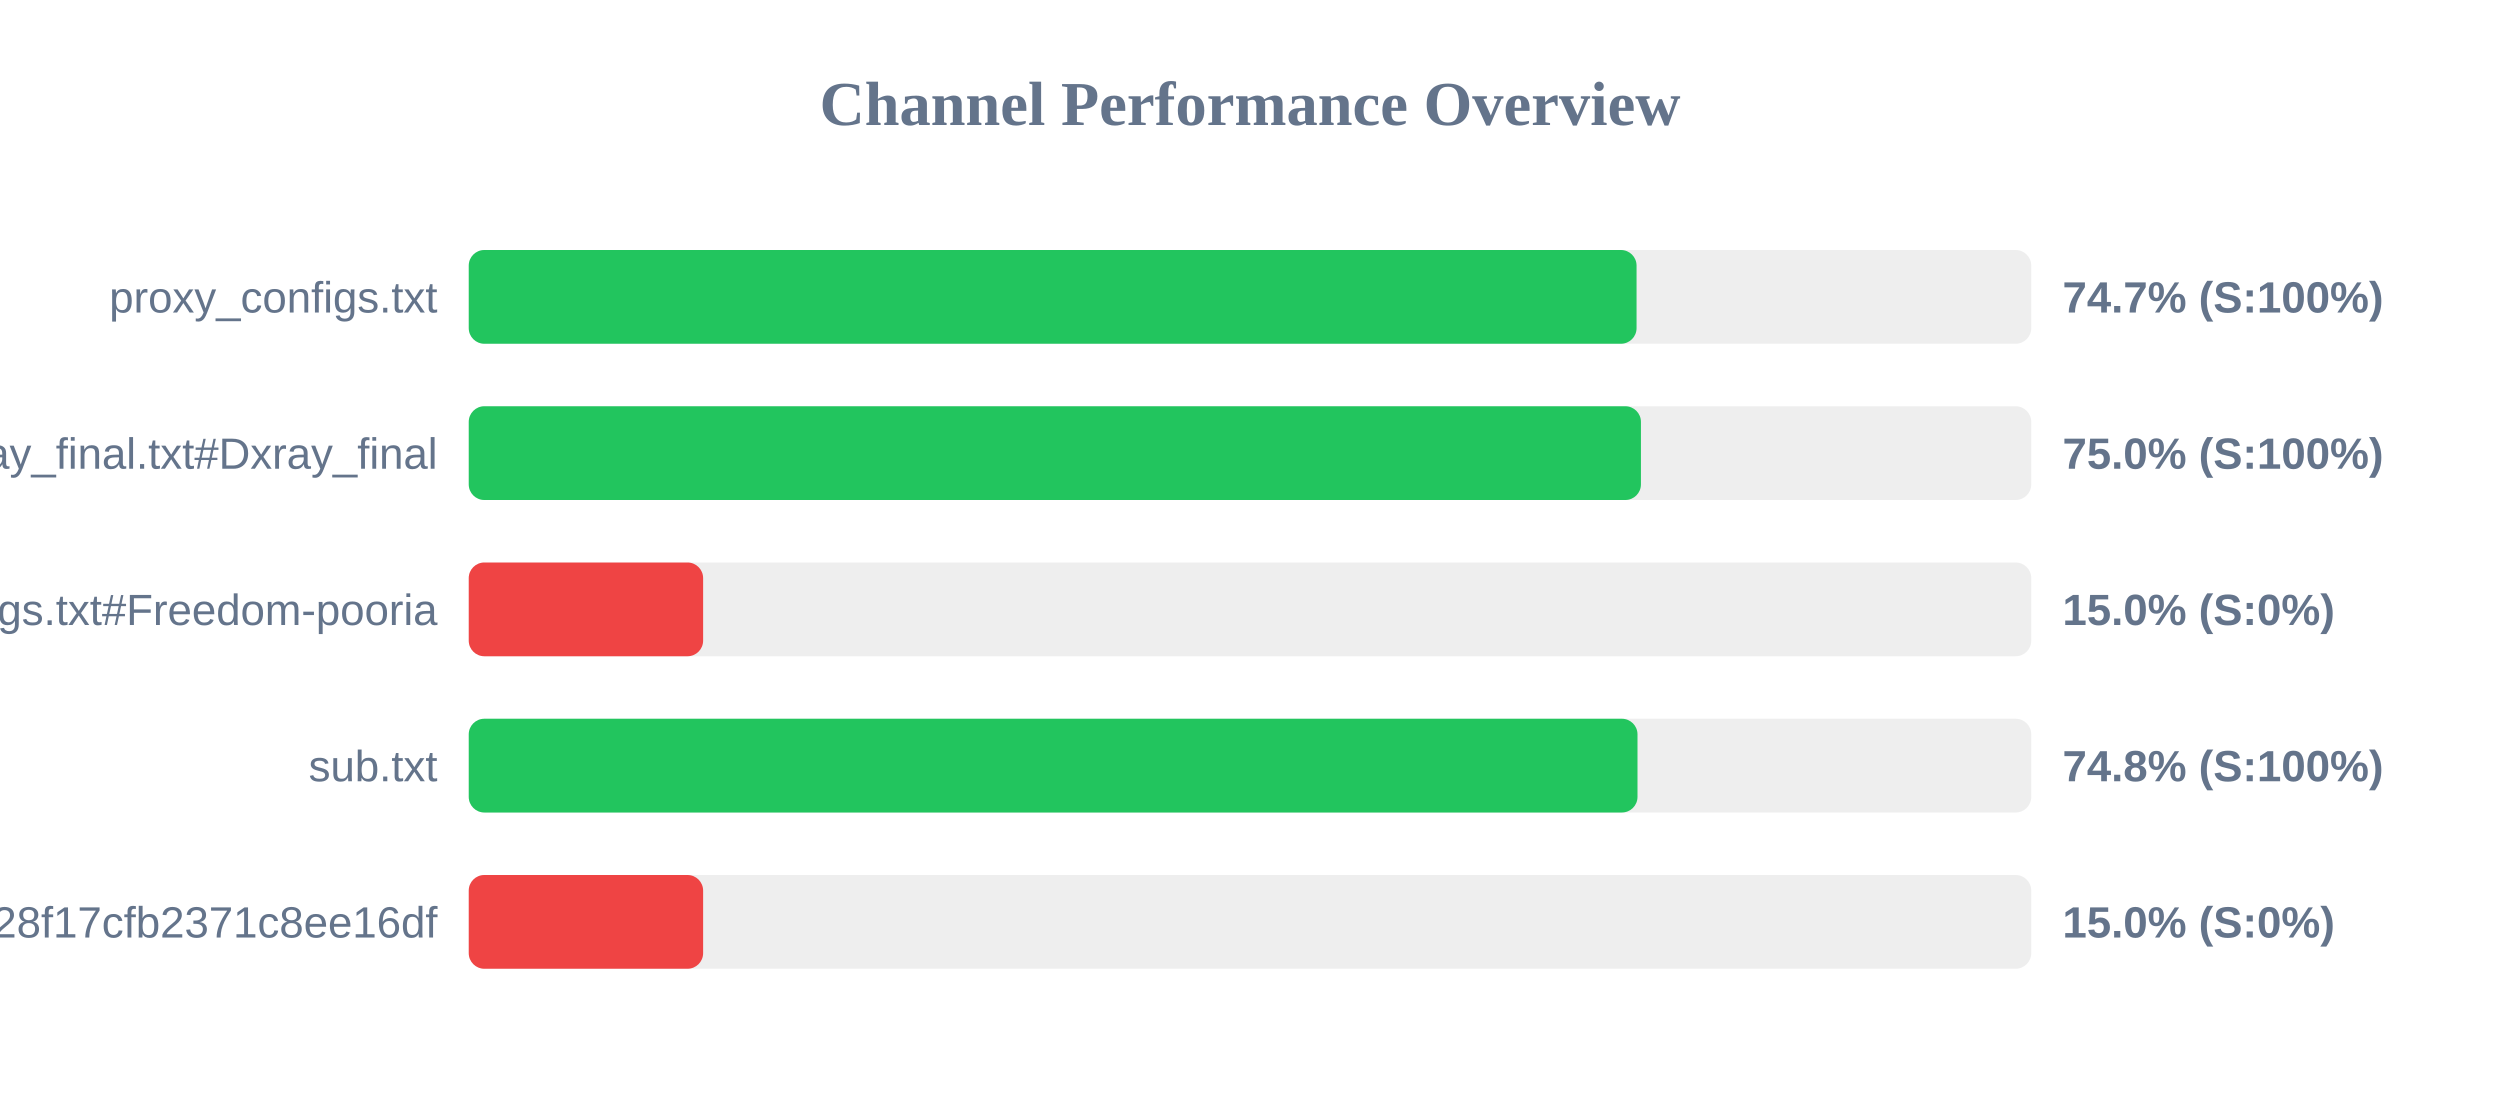
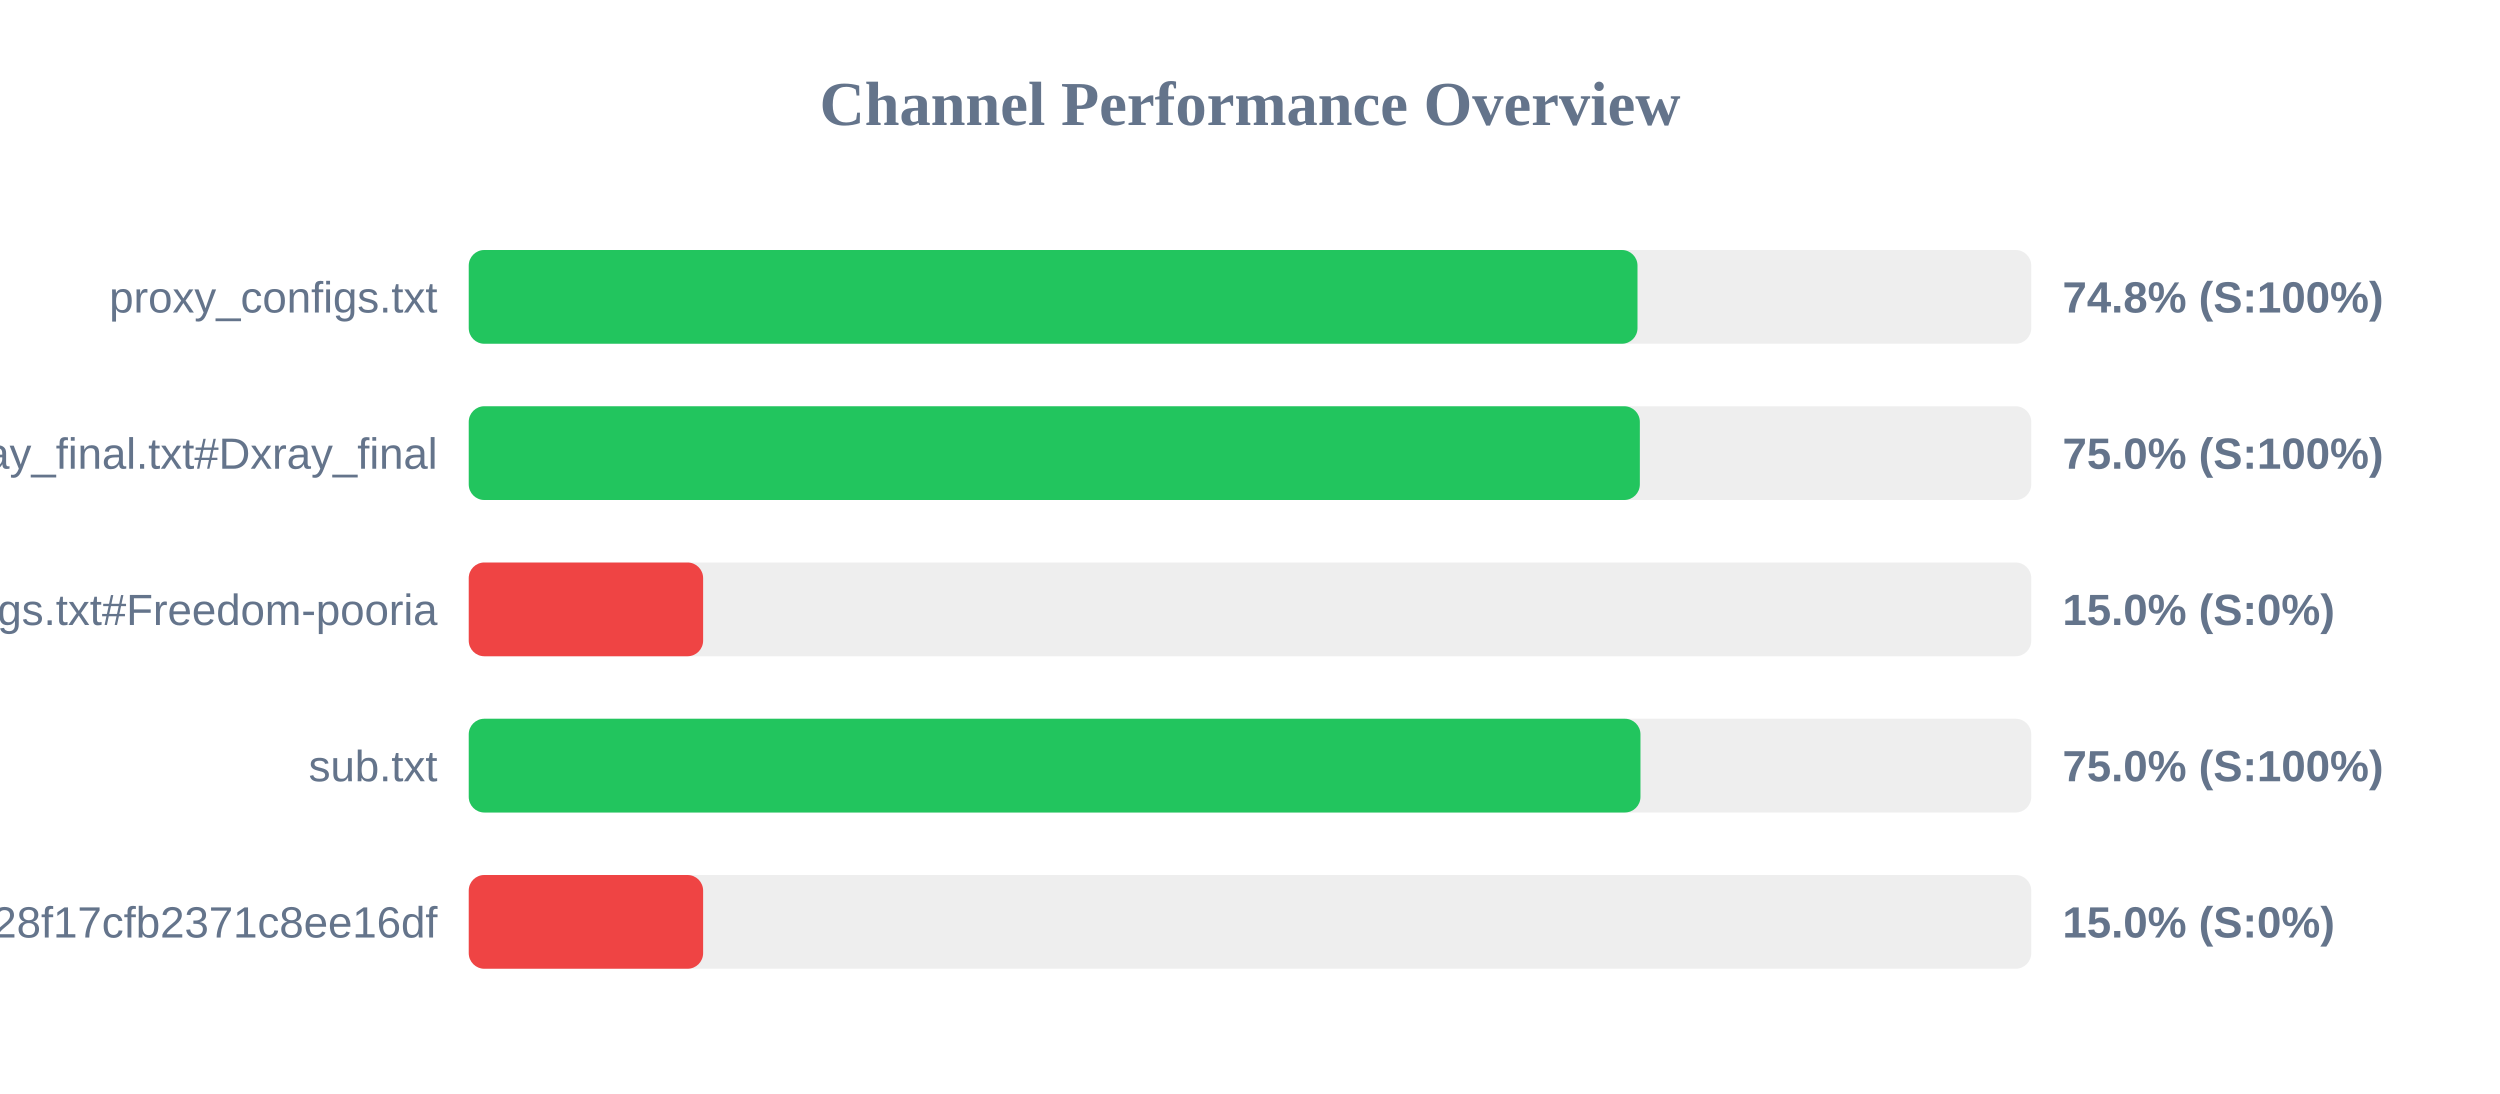
<svg xmlns="http://www.w3.org/2000/svg" width="800" height="350" version="1.1">
  <style>
        .row { font: 14px Arial; fill: #64748b; }
        .score { font: bold 14px Arial; fill: #64748b; }
    </style>
  <text x="400" y="40" text-anchor="middle" font-size="20px" font-weight="bold" fill="#64748b">Channel Performance Overview</text>
  <rect x="150" y="80" width="500" height="30" fill="#eee" rx="5" />
-   <rect x="150" y="80" width="373.7" height="30" fill="#22c55e" rx="5" />
+   <rect x="150" y="80" width="374.0" height="30" fill="#22c55e" rx="5" />
  <text x="140" y="100" text-anchor="end" class="row">proxy_configs.txt</text>
-   <text x="660" y="100" text-anchor="start" class="score">74.7% (S:100%)</text>
+   <text x="660" y="100" text-anchor="start" class="score">74.8% (S:100%)</text>
  <rect x="150" y="130" width="500" height="30" fill="#eee" rx="5" />
-   <rect x="150" y="130" width="375.1" height="30" fill="#22c55e" rx="5" />
+   <rect x="150" y="130" width="374.75" height="30" fill="#22c55e" rx="5" />
  <text x="140" y="150" text-anchor="end" class="row">xray_final.txt#Dxray_final</text>
  <text x="660" y="150" text-anchor="start" class="score">75.0% (S:100%)</text>
  <rect x="150" y="180" width="500" height="30" fill="#eee" rx="5" />
  <rect x="150" y="180" width="75.0" height="30" fill="#ef4444" rx="5" />
  <text x="140" y="200" text-anchor="end" class="row">v2ray_configs.txt#Freedom-pooria</text>
  <text x="660" y="200" text-anchor="start" class="score">15.0% (S:0%)</text>
  <rect x="150" y="230" width="500" height="30" fill="#eee" rx="5" />
-   <rect x="150" y="230" width="374.0" height="30" fill="#22c55e" rx="5" />
+   <rect x="150" y="230" width="374.95" height="30" fill="#22c55e" rx="5" />
  <text x="140" y="250" text-anchor="end" class="row">sub.txt</text>
-   <text x="660" y="250" text-anchor="start" class="score">74.8% (S:100%)</text>
+   <text x="660" y="250" text-anchor="start" class="score">75.0% (S:100%)</text>
  <rect x="150" y="280" width="500" height="30" fill="#eee" rx="5" />
  <rect x="150" y="280" width="75.0" height="30" fill="#ef4444" rx="5" />
  <text x="140" y="300" text-anchor="end" class="row">?token=fedfed7b41b828f17cfb2371c8ee16df</text>
  <text x="660" y="300" text-anchor="start" class="score">15.0% (S:0%)</text>
</svg>
